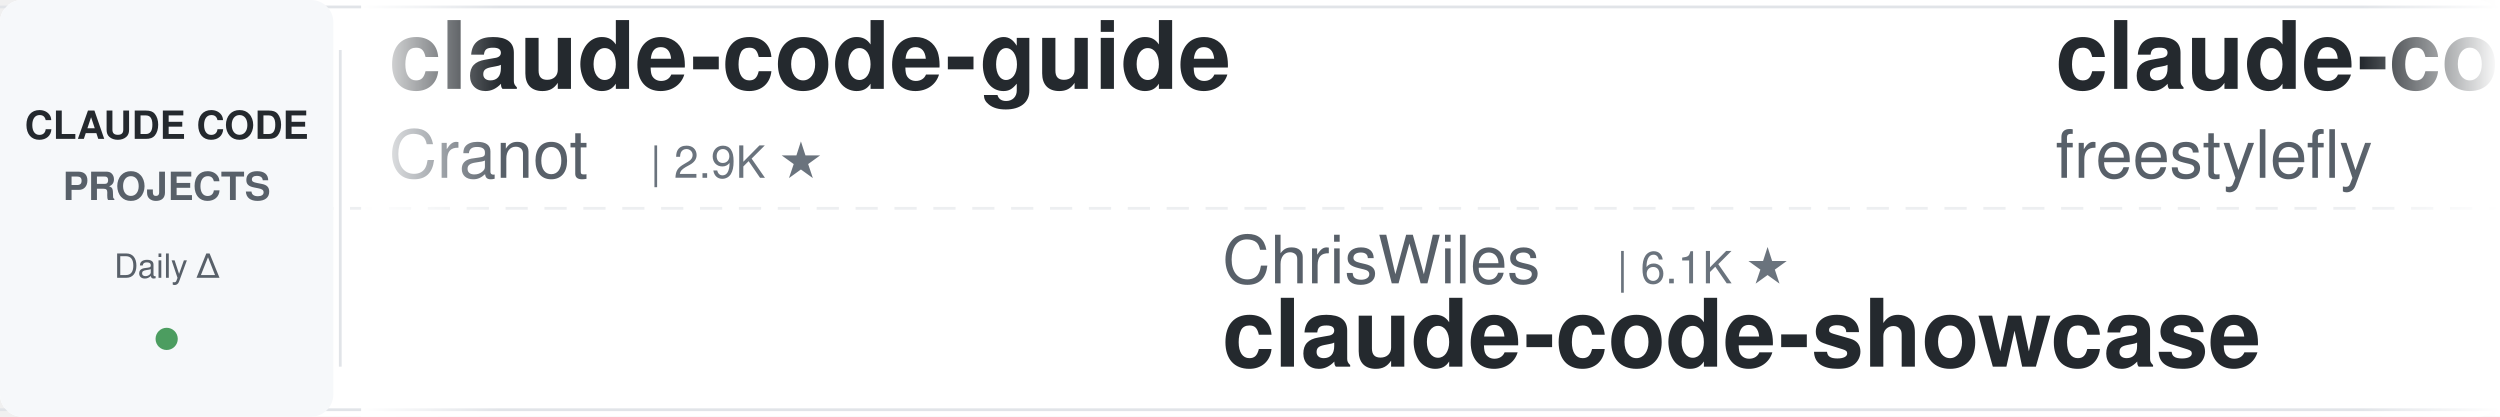
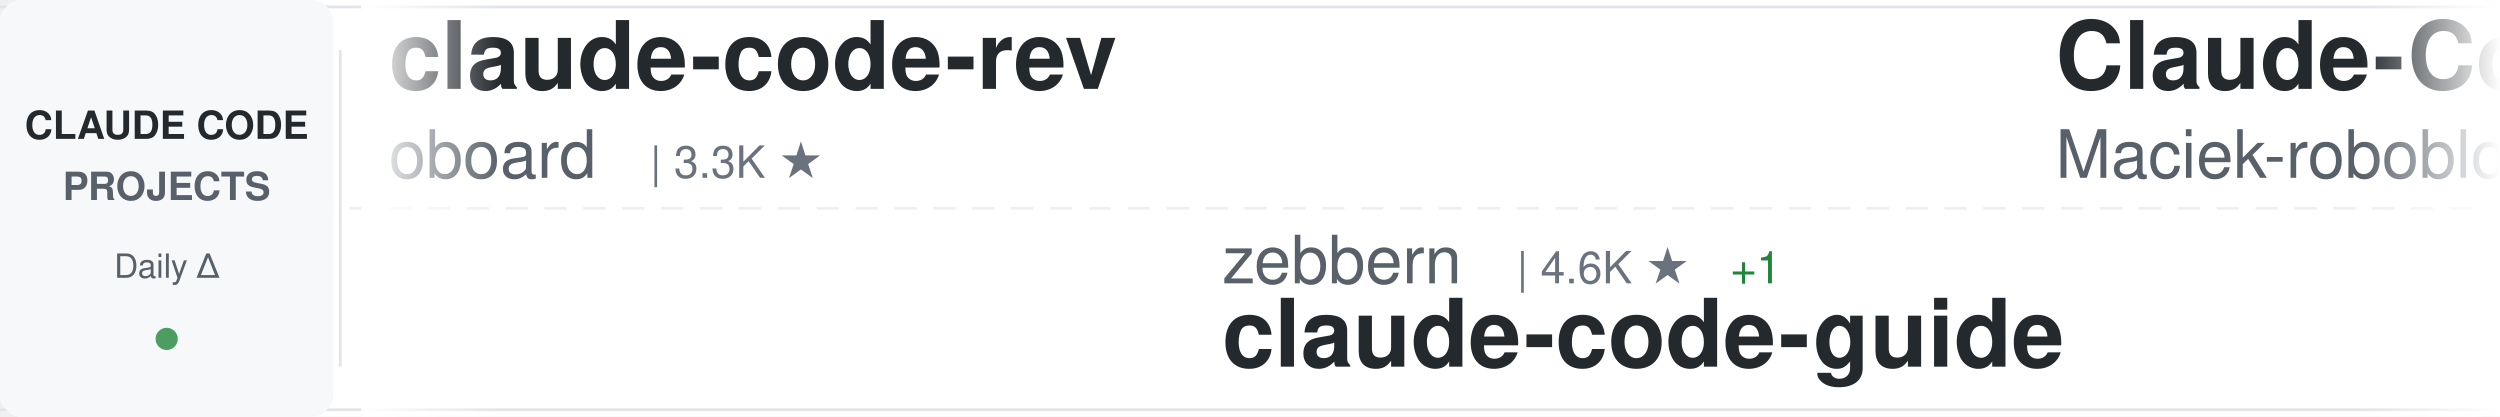
<svg xmlns="http://www.w3.org/2000/svg" width="900" height="150">
  <defs>
    <linearGradient id="awesomeLeftFade" x1="0%" y1="0%" x2="100%" y2="0%">
      <stop offset="0%" style="stop-color:#ffffff;stop-opacity:1" />
      <stop offset="100%" style="stop-color:#ffffff;stop-opacity:0" />
    </linearGradient>
    <linearGradient id="awesomeRightFade" x1="0%" y1="0%" x2="100%" y2="0%">
      <stop offset="0%" style="stop-color:#ffffff;stop-opacity:0" />
      <stop offset="100%" style="stop-color:#ffffff;stop-opacity:1" />
    </linearGradient>
  </defs>
  <rect width="900" height="150" fill="#ffffff" rx="8" />
  <rect x="0" y="2" width="900" height="1" fill="#e1e4e8" />
  <rect x="0" y="147" width="900" height="1" fill="#e1e4e8" />
  <line x1="0" y1="75" x2="900" y2="75" stroke="#e1e4e8" stroke-width="1" stroke-dasharray="8 6" opacity="0.6" />
  <rect x="0" y="0" width="120" height="150" fill="#f6f8fa" rx="8" />
  <text x="60" y="50" font-family="-apple-system, BlinkMacSystemFont, 'Segoe UI', Helvetica, Arial, sans-serif" font-size="14" font-weight="600" fill="#24292e" text-anchor="middle">CLAUDE CODE</text>
  <text x="60" y="72" font-family="-apple-system, BlinkMacSystemFont, 'Segoe UI', Helvetica, Arial, sans-serif" font-size="14" font-weight="600" fill="#586069" text-anchor="middle">PROJECTS</text>
  <text x="60" y="100" font-family="-apple-system, BlinkMacSystemFont, 'Segoe UI', Helvetica, Arial, sans-serif" font-size="12" font-weight="500" fill="#586069" text-anchor="middle">Daily Δ</text>
  <circle cx="60" cy="122" r="4" fill="#22863a" opacity="0.8" />
  <rect x="122" y="18" width="1" height="114" fill="#e1e4e8" />
  <clipPath id="awesomeTickerClip">
    <rect x="130" y="0" width="770" height="150" />
  </clipPath>
  <g clip-path="url(#awesomeTickerClip)">
    <g id="awesomeTickerItems">
      <animateTransform attributeName="transform" attributeType="XML" type="translate" from="0 0" to="-3000 0" dur="54s" repeatCount="indefinite" />
      <g transform="translate(0, 0)">
-         <text x="140" y="32" font-family="-apple-system, BlinkMacSystemFont, 'Segoe UI', Helvetica, Arial, sans-serif" font-size="34" font-weight="600" fill="#24292e">claude-code-guide</text>
-         <text x="140" y="64" font-family="-apple-system, BlinkMacSystemFont, 'Segoe UI', Helvetica, Arial, sans-serif" font-size="24" font-weight="400" fill="#586069">Cranot</text>
-         <text x="234" y="64" font-family="-apple-system, BlinkMacSystemFont, 'Segoe UI', Helvetica, Arial, sans-serif" font-size="16" font-weight="500" fill="#6a737d">| 2.9K ★</text>
+         <text x="140" y="32" font-family="-apple-system, BlinkMacSystemFont, 'Segoe UI', Helvetica, Arial, sans-serif" font-size="34" font-weight="600" fill="#24292e">claude-code-rev</text>
+         <text x="140" y="64" font-family="-apple-system, BlinkMacSystemFont, 'Segoe UI', Helvetica, Arial, sans-serif" font-size="24" font-weight="400" fill="#586069">oboard</text>
+         <text x="234" y="64" font-family="-apple-system, BlinkMacSystemFont, 'Segoe UI', Helvetica, Arial, sans-serif" font-size="16" font-weight="500" fill="#6a737d">| 3.3K ★</text>
      </g>
      <g transform="translate(300, 0)">
-         <text x="140" y="102" font-family="-apple-system, BlinkMacSystemFont, 'Segoe UI', Helvetica, Arial, sans-serif" font-size="24" font-weight="400" fill="#586069">ChrisWiles</text>
-         <text x="282" y="102" font-family="-apple-system, BlinkMacSystemFont, 'Segoe UI', Helvetica, Arial, sans-serif" font-size="16" font-weight="500" fill="#6a737d">| 6.1K ★</text>
-         <text x="140" y="132" font-family="-apple-system, BlinkMacSystemFont, 'Segoe UI', Helvetica, Arial, sans-serif" font-size="34" font-weight="600" fill="#24292e">claude-code-showcase</text>
+         <text x="140" y="102" font-family="-apple-system, BlinkMacSystemFont, 'Segoe UI', Helvetica, Arial, sans-serif" font-size="24" font-weight="400" fill="#586069">zebbern</text>
+         <text x="246" y="102" font-family="-apple-system, BlinkMacSystemFont, 'Segoe UI', Helvetica, Arial, sans-serif" font-size="16" font-weight="500" fill="#6a737d">| 4.6K ★</text>
+         <text x="323" y="102" font-family="-apple-system, BlinkMacSystemFont, 'Segoe UI', Helvetica, Arial, sans-serif" font-size="16" font-weight="500" fill="#22863a"> +1</text>
+         <text x="140" y="132" font-family="-apple-system, BlinkMacSystemFont, 'Segoe UI', Helvetica, Arial, sans-serif" font-size="34" font-weight="600" fill="#24292e">claude-code-guide</text>
      </g>
      <g transform="translate(600, 0)">
-         <text x="140" y="32" font-family="-apple-system, BlinkMacSystemFont, 'Segoe UI', Helvetica, Arial, sans-serif" font-size="34" font-weight="600" fill="#24292e">claude-code</text>
-         <text x="140" y="64" font-family="-apple-system, BlinkMacSystemFont, 'Segoe UI', Helvetica, Arial, sans-serif" font-size="24" font-weight="400" fill="#586069">freestylefly</text>
-         <text x="306" y="64" font-family="-apple-system, BlinkMacSystemFont, 'Segoe UI', Helvetica, Arial, sans-serif" font-size="16" font-weight="500" fill="#6a737d">| 130 ★</text>
+         <text x="140" y="32" font-family="-apple-system, BlinkMacSystemFont, 'Segoe UI', Helvetica, Arial, sans-serif" font-size="34" font-weight="600" fill="#24292e">Claude-Code-Usage-Monito...</text>
+         <text x="140" y="64" font-family="-apple-system, BlinkMacSystemFont, 'Segoe UI', Helvetica, Arial, sans-serif" font-size="24" font-weight="400" fill="#586069">Maciek-roboblog</text>
+         <text x="342" y="64" font-family="-apple-system, BlinkMacSystemFont, 'Segoe UI', Helvetica, Arial, sans-serif" font-size="16" font-weight="500" fill="#6a737d">| 8.7K ★</text>
      </g>
      <g transform="translate(900, 0)">
-         <text x="140" y="102" font-family="-apple-system, BlinkMacSystemFont, 'Segoe UI', Helvetica, Arial, sans-serif" font-size="24" font-weight="400" fill="#586069">huangserva</text>
-         <text x="282" y="102" font-family="-apple-system, BlinkMacSystemFont, 'Segoe UI', Helvetica, Arial, sans-serif" font-size="16" font-weight="500" fill="#6a737d">| 627 ★</text>
-         <text x="140" y="132" font-family="-apple-system, BlinkMacSystemFont, 'Segoe UI', Helvetica, Arial, sans-serif" font-size="34" font-weight="600" fill="#24292e">claude-code-cli</text>
+         <text x="140" y="102" font-family="-apple-system, BlinkMacSystemFont, 'Segoe UI', Helvetica, Arial, sans-serif" font-size="24" font-weight="400" fill="#586069">frankbria</text>
+         <text x="270" y="102" font-family="-apple-system, BlinkMacSystemFont, 'Segoe UI', Helvetica, Arial, sans-serif" font-size="16" font-weight="500" fill="#6a737d">| 9.6K ★</text>
+         <text x="140" y="132" font-family="-apple-system, BlinkMacSystemFont, 'Segoe UI', Helvetica, Arial, sans-serif" font-size="34" font-weight="600" fill="#24292e">ralph-claude-code</text>
      </g>
      <g transform="translate(1200, 0)">
-         <text x="140" y="32" font-family="-apple-system, BlinkMacSystemFont, 'Segoe UI', Helvetica, Arial, sans-serif" font-size="34" font-weight="600" fill="#24292e">Claude-Code</text>
-         <text x="140" y="64" font-family="-apple-system, BlinkMacSystemFont, 'Segoe UI', Helvetica, Arial, sans-serif" font-size="24" font-weight="400" fill="#586069">OrcaWhisper</text>
-         <text x="294" y="64" font-family="-apple-system, BlinkMacSystemFont, 'Segoe UI', Helvetica, Arial, sans-serif" font-size="16" font-weight="500" fill="#6a737d">| 94 ★</text>
+         <text x="140" y="32" font-family="-apple-system, BlinkMacSystemFont, 'Segoe UI', Helvetica, Arial, sans-serif" font-size="34" font-weight="600" fill="#24292e">claude-code-analysis</text>
+         <text x="140" y="64" font-family="-apple-system, BlinkMacSystemFont, 'Segoe UI', Helvetica, Arial, sans-serif" font-size="24" font-weight="400" fill="#586069">liuup</text>
+         <text x="222" y="64" font-family="-apple-system, BlinkMacSystemFont, 'Segoe UI', Helvetica, Arial, sans-serif" font-size="16" font-weight="500" fill="#6a737d">| 3.9K ★</text>
      </g>
      <g transform="translate(1500, 0)">
-         <text x="140" y="102" font-family="-apple-system, BlinkMacSystemFont, 'Segoe UI', Helvetica, Arial, sans-serif" font-size="24" font-weight="400" fill="#586069">digitalsamba</text>
-         <text x="306" y="102" font-family="-apple-system, BlinkMacSystemFont, 'Segoe UI', Helvetica, Arial, sans-serif" font-size="16" font-weight="500" fill="#6a737d">| 2.1K ★</text>
-         <text x="383" y="102" font-family="-apple-system, BlinkMacSystemFont, 'Segoe UI', Helvetica, Arial, sans-serif" font-size="16" font-weight="500" fill="#22863a"> +3</text>
-         <text x="140" y="132" font-family="-apple-system, BlinkMacSystemFont, 'Segoe UI', Helvetica, Arial, sans-serif" font-size="34" font-weight="600" fill="#24292e">claude-code-video-toolki...</text>
+         <text x="140" y="102" font-family="-apple-system, BlinkMacSystemFont, 'Segoe UI', Helvetica, Arial, sans-serif" font-size="24" font-weight="400" fill="#586069">edmund-io</text>
+         <text x="270" y="102" font-family="-apple-system, BlinkMacSystemFont, 'Segoe UI', Helvetica, Arial, sans-serif" font-size="16" font-weight="500" fill="#6a737d">| 1.5K ★</text>
+         <text x="140" y="132" font-family="-apple-system, BlinkMacSystemFont, 'Segoe UI', Helvetica, Arial, sans-serif" font-size="34" font-weight="600" fill="#24292e">edmunds-claude-code</text>
      </g>
      <g transform="translate(1800, 0)">
-         <text x="140" y="32" font-family="-apple-system, BlinkMacSystemFont, 'Segoe UI', Helvetica, Arial, sans-serif" font-size="34" font-weight="600" fill="#24292e">claude-code-from-source</text>
-         <text x="140" y="64" font-family="-apple-system, BlinkMacSystemFont, 'Segoe UI', Helvetica, Arial, sans-serif" font-size="24" font-weight="400" fill="#586069">alejandrobalderas</text>
-         <text x="366" y="64" font-family="-apple-system, BlinkMacSystemFont, 'Segoe UI', Helvetica, Arial, sans-serif" font-size="16" font-weight="500" fill="#6a737d">| 2.8K ★</text>
+         <text x="140" y="32" font-family="-apple-system, BlinkMacSystemFont, 'Segoe UI', Helvetica, Arial, sans-serif" font-size="34" font-weight="600" fill="#24292e">claude-code-workflows</text>
+         <text x="140" y="64" font-family="-apple-system, BlinkMacSystemFont, 'Segoe UI', Helvetica, Arial, sans-serif" font-size="24" font-weight="400" fill="#586069">OneRedOak</text>
+         <text x="270" y="64" font-family="-apple-system, BlinkMacSystemFont, 'Segoe UI', Helvetica, Arial, sans-serif" font-size="16" font-weight="500" fill="#6a737d">| 3.9K ★</text>
      </g>
      <g transform="translate(2100, 0)">
-         <text x="140" y="102" font-family="-apple-system, BlinkMacSystemFont, 'Segoe UI', Helvetica, Arial, sans-serif" font-size="24" font-weight="400" fill="#586069">RishabhK103</text>
-         <text x="294" y="102" font-family="-apple-system, BlinkMacSystemFont, 'Segoe UI', Helvetica, Arial, sans-serif" font-size="16" font-weight="500" fill="#6a737d">| 104 ★</text>
-         <text x="362" y="102" font-family="-apple-system, BlinkMacSystemFont, 'Segoe UI', Helvetica, Arial, sans-serif" font-size="16" font-weight="500" fill="#cb2431"> -1</text>
+         <text x="140" y="102" font-family="-apple-system, BlinkMacSystemFont, 'Segoe UI', Helvetica, Arial, sans-serif" font-size="24" font-weight="400" fill="#586069">JrCx7scC</text>
+         <text x="258" y="102" font-family="-apple-system, BlinkMacSystemFont, 'Segoe UI', Helvetica, Arial, sans-serif" font-size="16" font-weight="500" fill="#6a737d">| 376 ★</text>
+         <text x="140" y="132" font-family="-apple-system, BlinkMacSystemFont, 'Segoe UI', Helvetica, Arial, sans-serif" font-size="34" font-weight="600" fill="#24292e">claude-code-source</text>
+       </g>
+       <g transform="translate(2400, 0)">
+         <text x="140" y="32" font-family="-apple-system, BlinkMacSystemFont, 'Segoe UI', Helvetica, Arial, sans-serif" font-size="34" font-weight="600" fill="#24292e">claude-code</text>
+         <text x="140" y="64" font-family="-apple-system, BlinkMacSystemFont, 'Segoe UI', Helvetica, Arial, sans-serif" font-size="24" font-weight="400" fill="#586069">alex000kim</text>
+         <text x="282" y="64" font-family="-apple-system, BlinkMacSystemFont, 'Segoe UI', Helvetica, Arial, sans-serif" font-size="16" font-weight="500" fill="#6a737d">| 233 ★</text>
+       </g>
+       <g transform="translate(2700, 0)">
+         <text x="140" y="102" font-family="-apple-system, BlinkMacSystemFont, 'Segoe UI', Helvetica, Arial, sans-serif" font-size="24" font-weight="400" fill="#586069">isboyjc</text>
+         <text x="246" y="102" font-family="-apple-system, BlinkMacSystemFont, 'Segoe UI', Helvetica, Arial, sans-serif" font-size="16" font-weight="500" fill="#6a737d">| 162 ★</text>
        <text x="140" y="132" font-family="-apple-system, BlinkMacSystemFont, 'Segoe UI', Helvetica, Arial, sans-serif" font-size="34" font-weight="600" fill="#24292e">claude-code</text>
      </g>
-       <g transform="translate(2400, 0)">
-         <text x="140" y="32" font-family="-apple-system, BlinkMacSystemFont, 'Segoe UI', Helvetica, Arial, sans-serif" font-size="34" font-weight="600" fill="#24292e">ECC</text>
-         <text x="140" y="64" font-family="-apple-system, BlinkMacSystemFont, 'Segoe UI', Helvetica, Arial, sans-serif" font-size="24" font-weight="400" fill="#586069">affaan-m</text>
-         <text x="258" y="64" font-family="-apple-system, BlinkMacSystemFont, 'Segoe UI', Helvetica, Arial, sans-serif" font-size="16" font-weight="500" fill="#6a737d">| 249.7K ★</text>
-         <text x="353" y="64" font-family="-apple-system, BlinkMacSystemFont, 'Segoe UI', Helvetica, Arial, sans-serif" font-size="16" font-weight="500" fill="#22863a"> +386</text>
-       </g>
-       <g transform="translate(2700, 0)">
-         <text x="140" y="102" font-family="-apple-system, BlinkMacSystemFont, 'Segoe UI', Helvetica, Arial, sans-serif" font-size="24" font-weight="400" fill="#586069">Windy3f3f3f3f</text>
-         <text x="318" y="102" font-family="-apple-system, BlinkMacSystemFont, 'Segoe UI', Helvetica, Arial, sans-serif" font-size="16" font-weight="500" fill="#6a737d">| 3.6K ★</text>
-         <text x="395" y="102" font-family="-apple-system, BlinkMacSystemFont, 'Segoe UI', Helvetica, Arial, sans-serif" font-size="16" font-weight="500" fill="#22863a"> +2</text>
-         <text x="140" y="132" font-family="-apple-system, BlinkMacSystemFont, 'Segoe UI', Helvetica, Arial, sans-serif" font-size="34" font-weight="600" fill="#24292e">how-claude-code-works</text>
-       </g>
      <g transform="translate(3000, 0)">
-         <text x="140" y="32" font-family="-apple-system, BlinkMacSystemFont, 'Segoe UI', Helvetica, Arial, sans-serif" font-size="34" font-weight="600" fill="#24292e">claude-code-guide</text>
-         <text x="140" y="64" font-family="-apple-system, BlinkMacSystemFont, 'Segoe UI', Helvetica, Arial, sans-serif" font-size="24" font-weight="400" fill="#586069">Cranot</text>
-         <text x="234" y="64" font-family="-apple-system, BlinkMacSystemFont, 'Segoe UI', Helvetica, Arial, sans-serif" font-size="16" font-weight="500" fill="#6a737d">| 2.9K ★</text>
+         <text x="140" y="32" font-family="-apple-system, BlinkMacSystemFont, 'Segoe UI', Helvetica, Arial, sans-serif" font-size="34" font-weight="600" fill="#24292e">claude-code-rev</text>
+         <text x="140" y="64" font-family="-apple-system, BlinkMacSystemFont, 'Segoe UI', Helvetica, Arial, sans-serif" font-size="24" font-weight="400" fill="#586069">oboard</text>
+         <text x="234" y="64" font-family="-apple-system, BlinkMacSystemFont, 'Segoe UI', Helvetica, Arial, sans-serif" font-size="16" font-weight="500" fill="#6a737d">| 3.3K ★</text>
      </g>
      <g transform="translate(3300, 0)">
-         <text x="140" y="102" font-family="-apple-system, BlinkMacSystemFont, 'Segoe UI', Helvetica, Arial, sans-serif" font-size="24" font-weight="400" fill="#586069">ChrisWiles</text>
-         <text x="282" y="102" font-family="-apple-system, BlinkMacSystemFont, 'Segoe UI', Helvetica, Arial, sans-serif" font-size="16" font-weight="500" fill="#6a737d">| 6.1K ★</text>
-         <text x="140" y="132" font-family="-apple-system, BlinkMacSystemFont, 'Segoe UI', Helvetica, Arial, sans-serif" font-size="34" font-weight="600" fill="#24292e">claude-code-showcase</text>
+         <text x="140" y="102" font-family="-apple-system, BlinkMacSystemFont, 'Segoe UI', Helvetica, Arial, sans-serif" font-size="24" font-weight="400" fill="#586069">zebbern</text>
+         <text x="246" y="102" font-family="-apple-system, BlinkMacSystemFont, 'Segoe UI', Helvetica, Arial, sans-serif" font-size="16" font-weight="500" fill="#6a737d">| 4.6K ★</text>
+         <text x="323" y="102" font-family="-apple-system, BlinkMacSystemFont, 'Segoe UI', Helvetica, Arial, sans-serif" font-size="16" font-weight="500" fill="#22863a"> +1</text>
+         <text x="140" y="132" font-family="-apple-system, BlinkMacSystemFont, 'Segoe UI', Helvetica, Arial, sans-serif" font-size="34" font-weight="600" fill="#24292e">claude-code-guide</text>
      </g>
      <g transform="translate(3600, 0)">
-         <text x="140" y="32" font-family="-apple-system, BlinkMacSystemFont, 'Segoe UI', Helvetica, Arial, sans-serif" font-size="34" font-weight="600" fill="#24292e">claude-code</text>
-         <text x="140" y="64" font-family="-apple-system, BlinkMacSystemFont, 'Segoe UI', Helvetica, Arial, sans-serif" font-size="24" font-weight="400" fill="#586069">freestylefly</text>
-         <text x="306" y="64" font-family="-apple-system, BlinkMacSystemFont, 'Segoe UI', Helvetica, Arial, sans-serif" font-size="16" font-weight="500" fill="#6a737d">| 130 ★</text>
+         <text x="140" y="32" font-family="-apple-system, BlinkMacSystemFont, 'Segoe UI', Helvetica, Arial, sans-serif" font-size="34" font-weight="600" fill="#24292e">Claude-Code-Usage-Monito...</text>
+         <text x="140" y="64" font-family="-apple-system, BlinkMacSystemFont, 'Segoe UI', Helvetica, Arial, sans-serif" font-size="24" font-weight="400" fill="#586069">Maciek-roboblog</text>
+         <text x="342" y="64" font-family="-apple-system, BlinkMacSystemFont, 'Segoe UI', Helvetica, Arial, sans-serif" font-size="16" font-weight="500" fill="#6a737d">| 8.7K ★</text>
      </g>
      <g transform="translate(3900, 0)">
-         <text x="140" y="102" font-family="-apple-system, BlinkMacSystemFont, 'Segoe UI', Helvetica, Arial, sans-serif" font-size="24" font-weight="400" fill="#586069">huangserva</text>
-         <text x="282" y="102" font-family="-apple-system, BlinkMacSystemFont, 'Segoe UI', Helvetica, Arial, sans-serif" font-size="16" font-weight="500" fill="#6a737d">| 627 ★</text>
-         <text x="140" y="132" font-family="-apple-system, BlinkMacSystemFont, 'Segoe UI', Helvetica, Arial, sans-serif" font-size="34" font-weight="600" fill="#24292e">claude-code-cli</text>
+         <text x="140" y="102" font-family="-apple-system, BlinkMacSystemFont, 'Segoe UI', Helvetica, Arial, sans-serif" font-size="24" font-weight="400" fill="#586069">frankbria</text>
+         <text x="270" y="102" font-family="-apple-system, BlinkMacSystemFont, 'Segoe UI', Helvetica, Arial, sans-serif" font-size="16" font-weight="500" fill="#6a737d">| 9.6K ★</text>
+         <text x="140" y="132" font-family="-apple-system, BlinkMacSystemFont, 'Segoe UI', Helvetica, Arial, sans-serif" font-size="34" font-weight="600" fill="#24292e">ralph-claude-code</text>
      </g>
    </g>
  </g>
  <rect x="130" y="0" width="50" height="150" fill="url(#awesomeLeftFade)" />
  <rect x="850" y="0" width="50" height="150" fill="url(#awesomeRightFade)" />
</svg>
